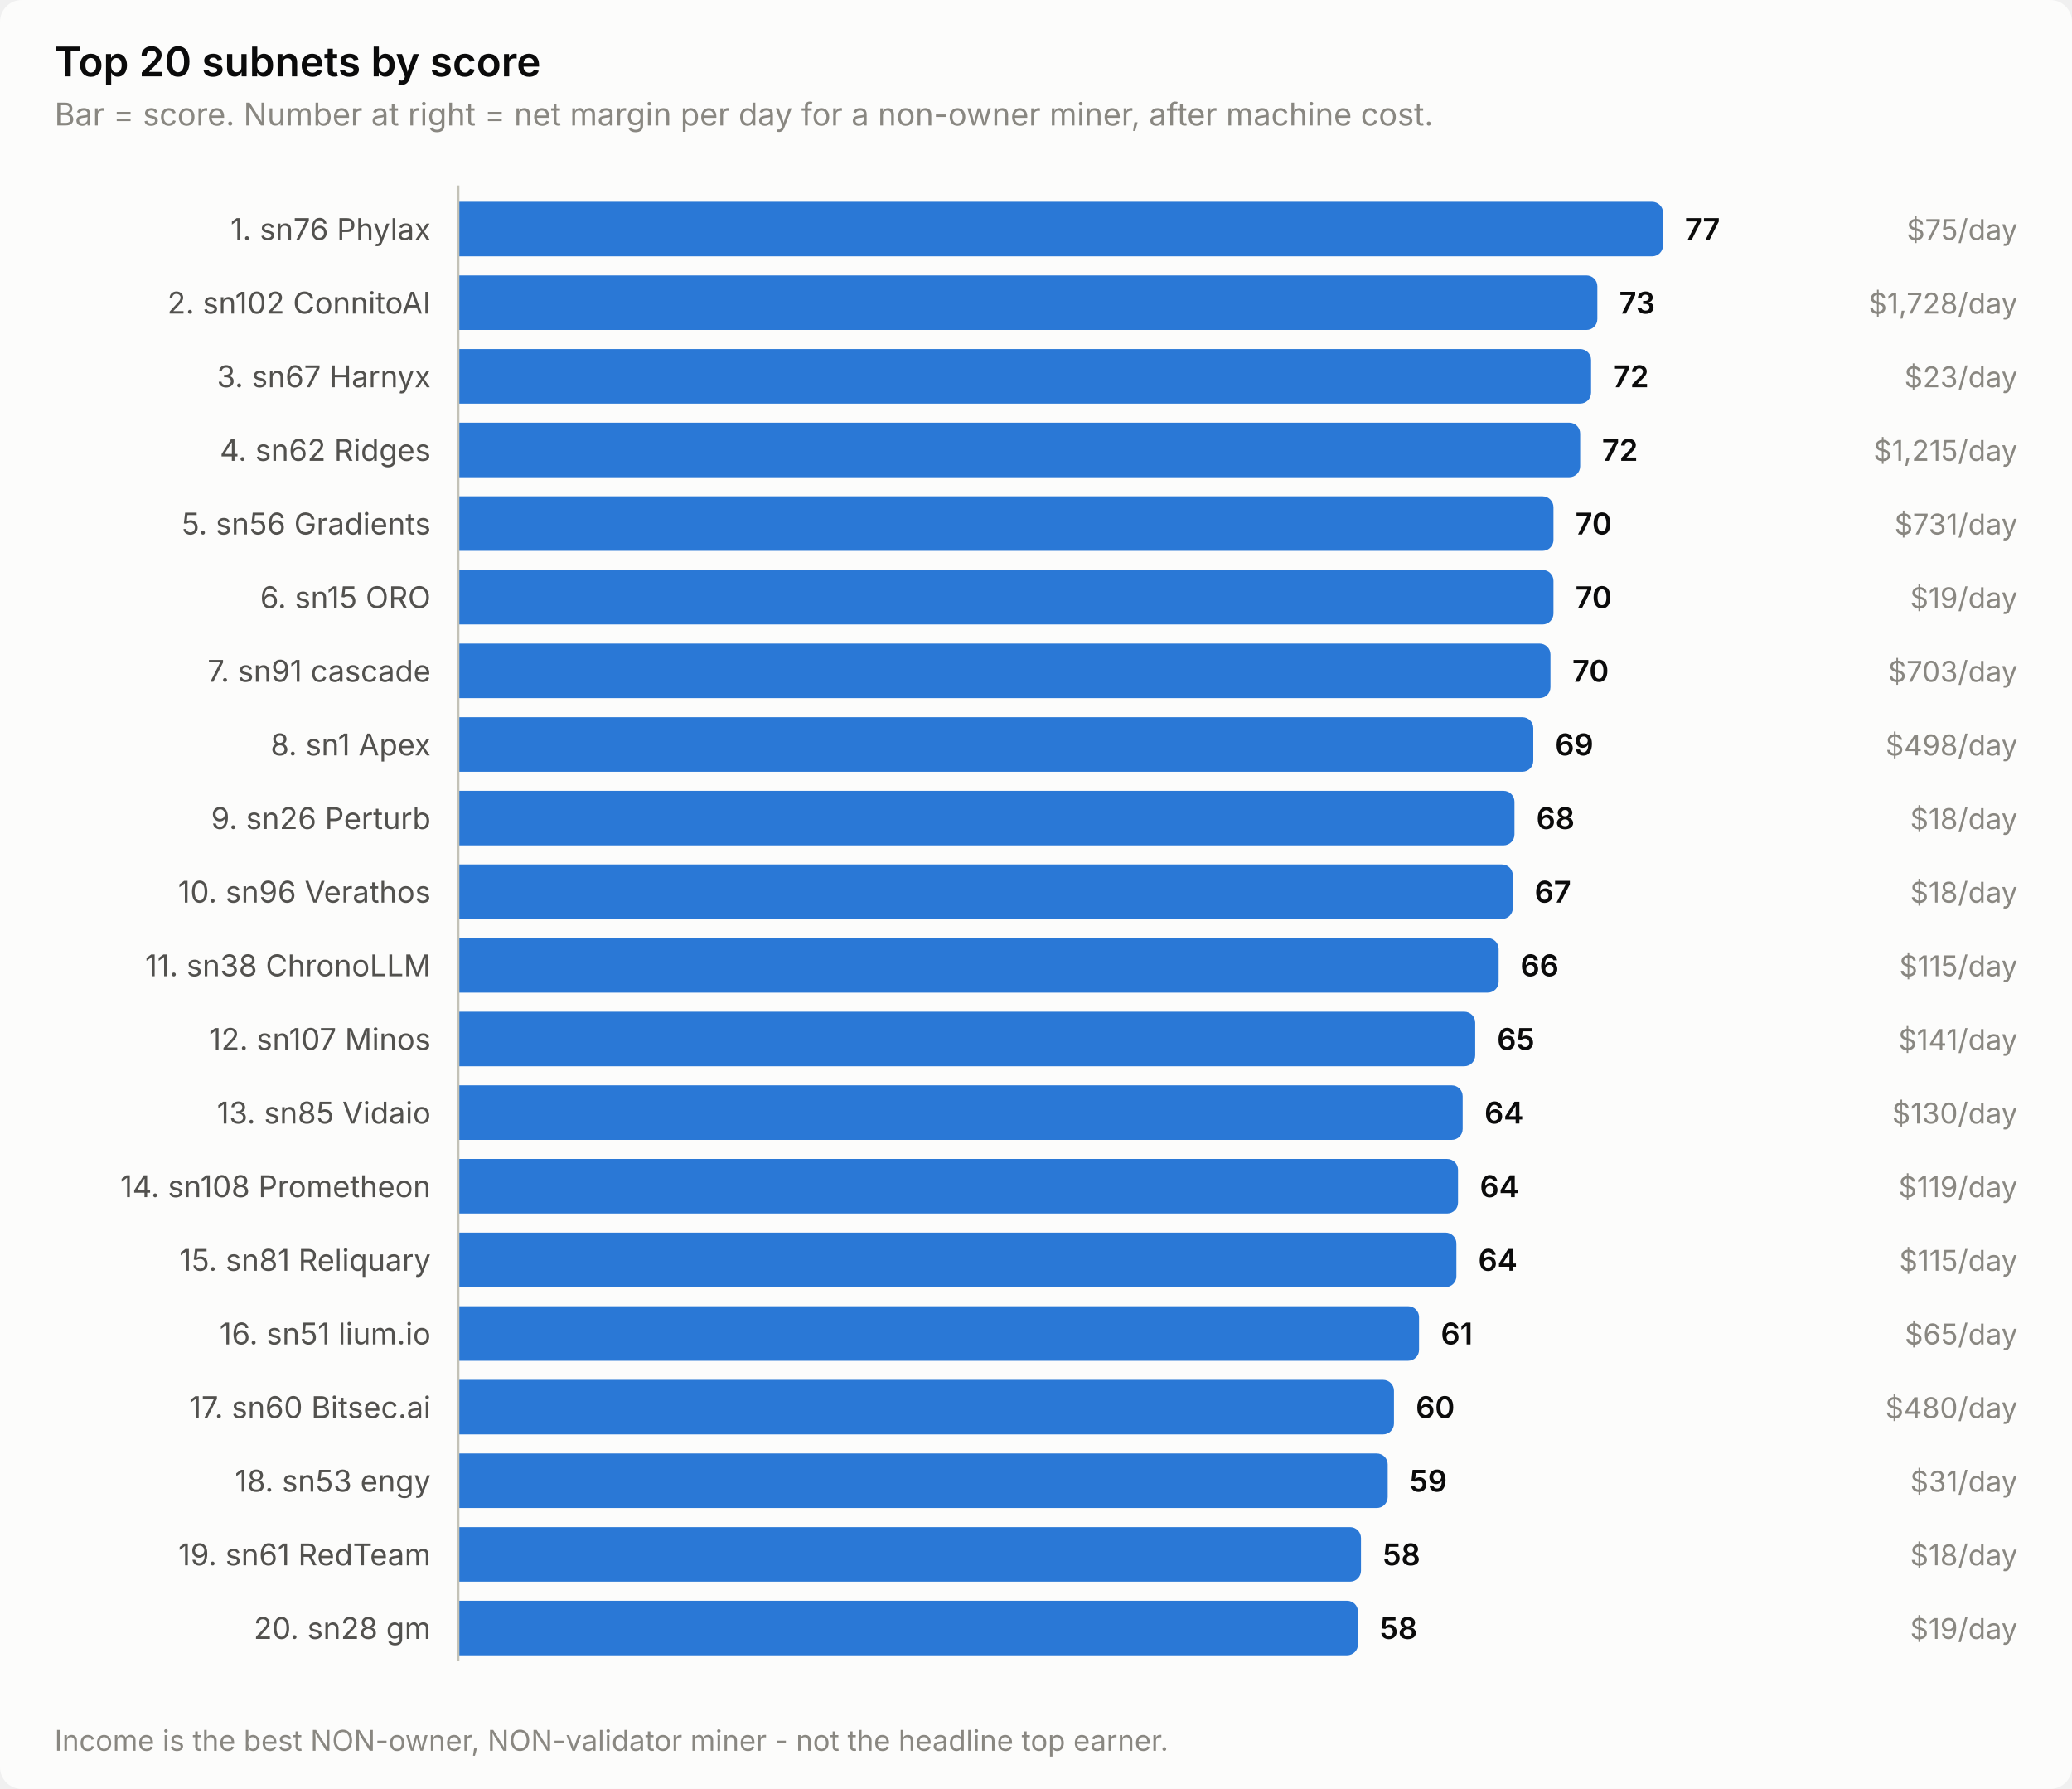
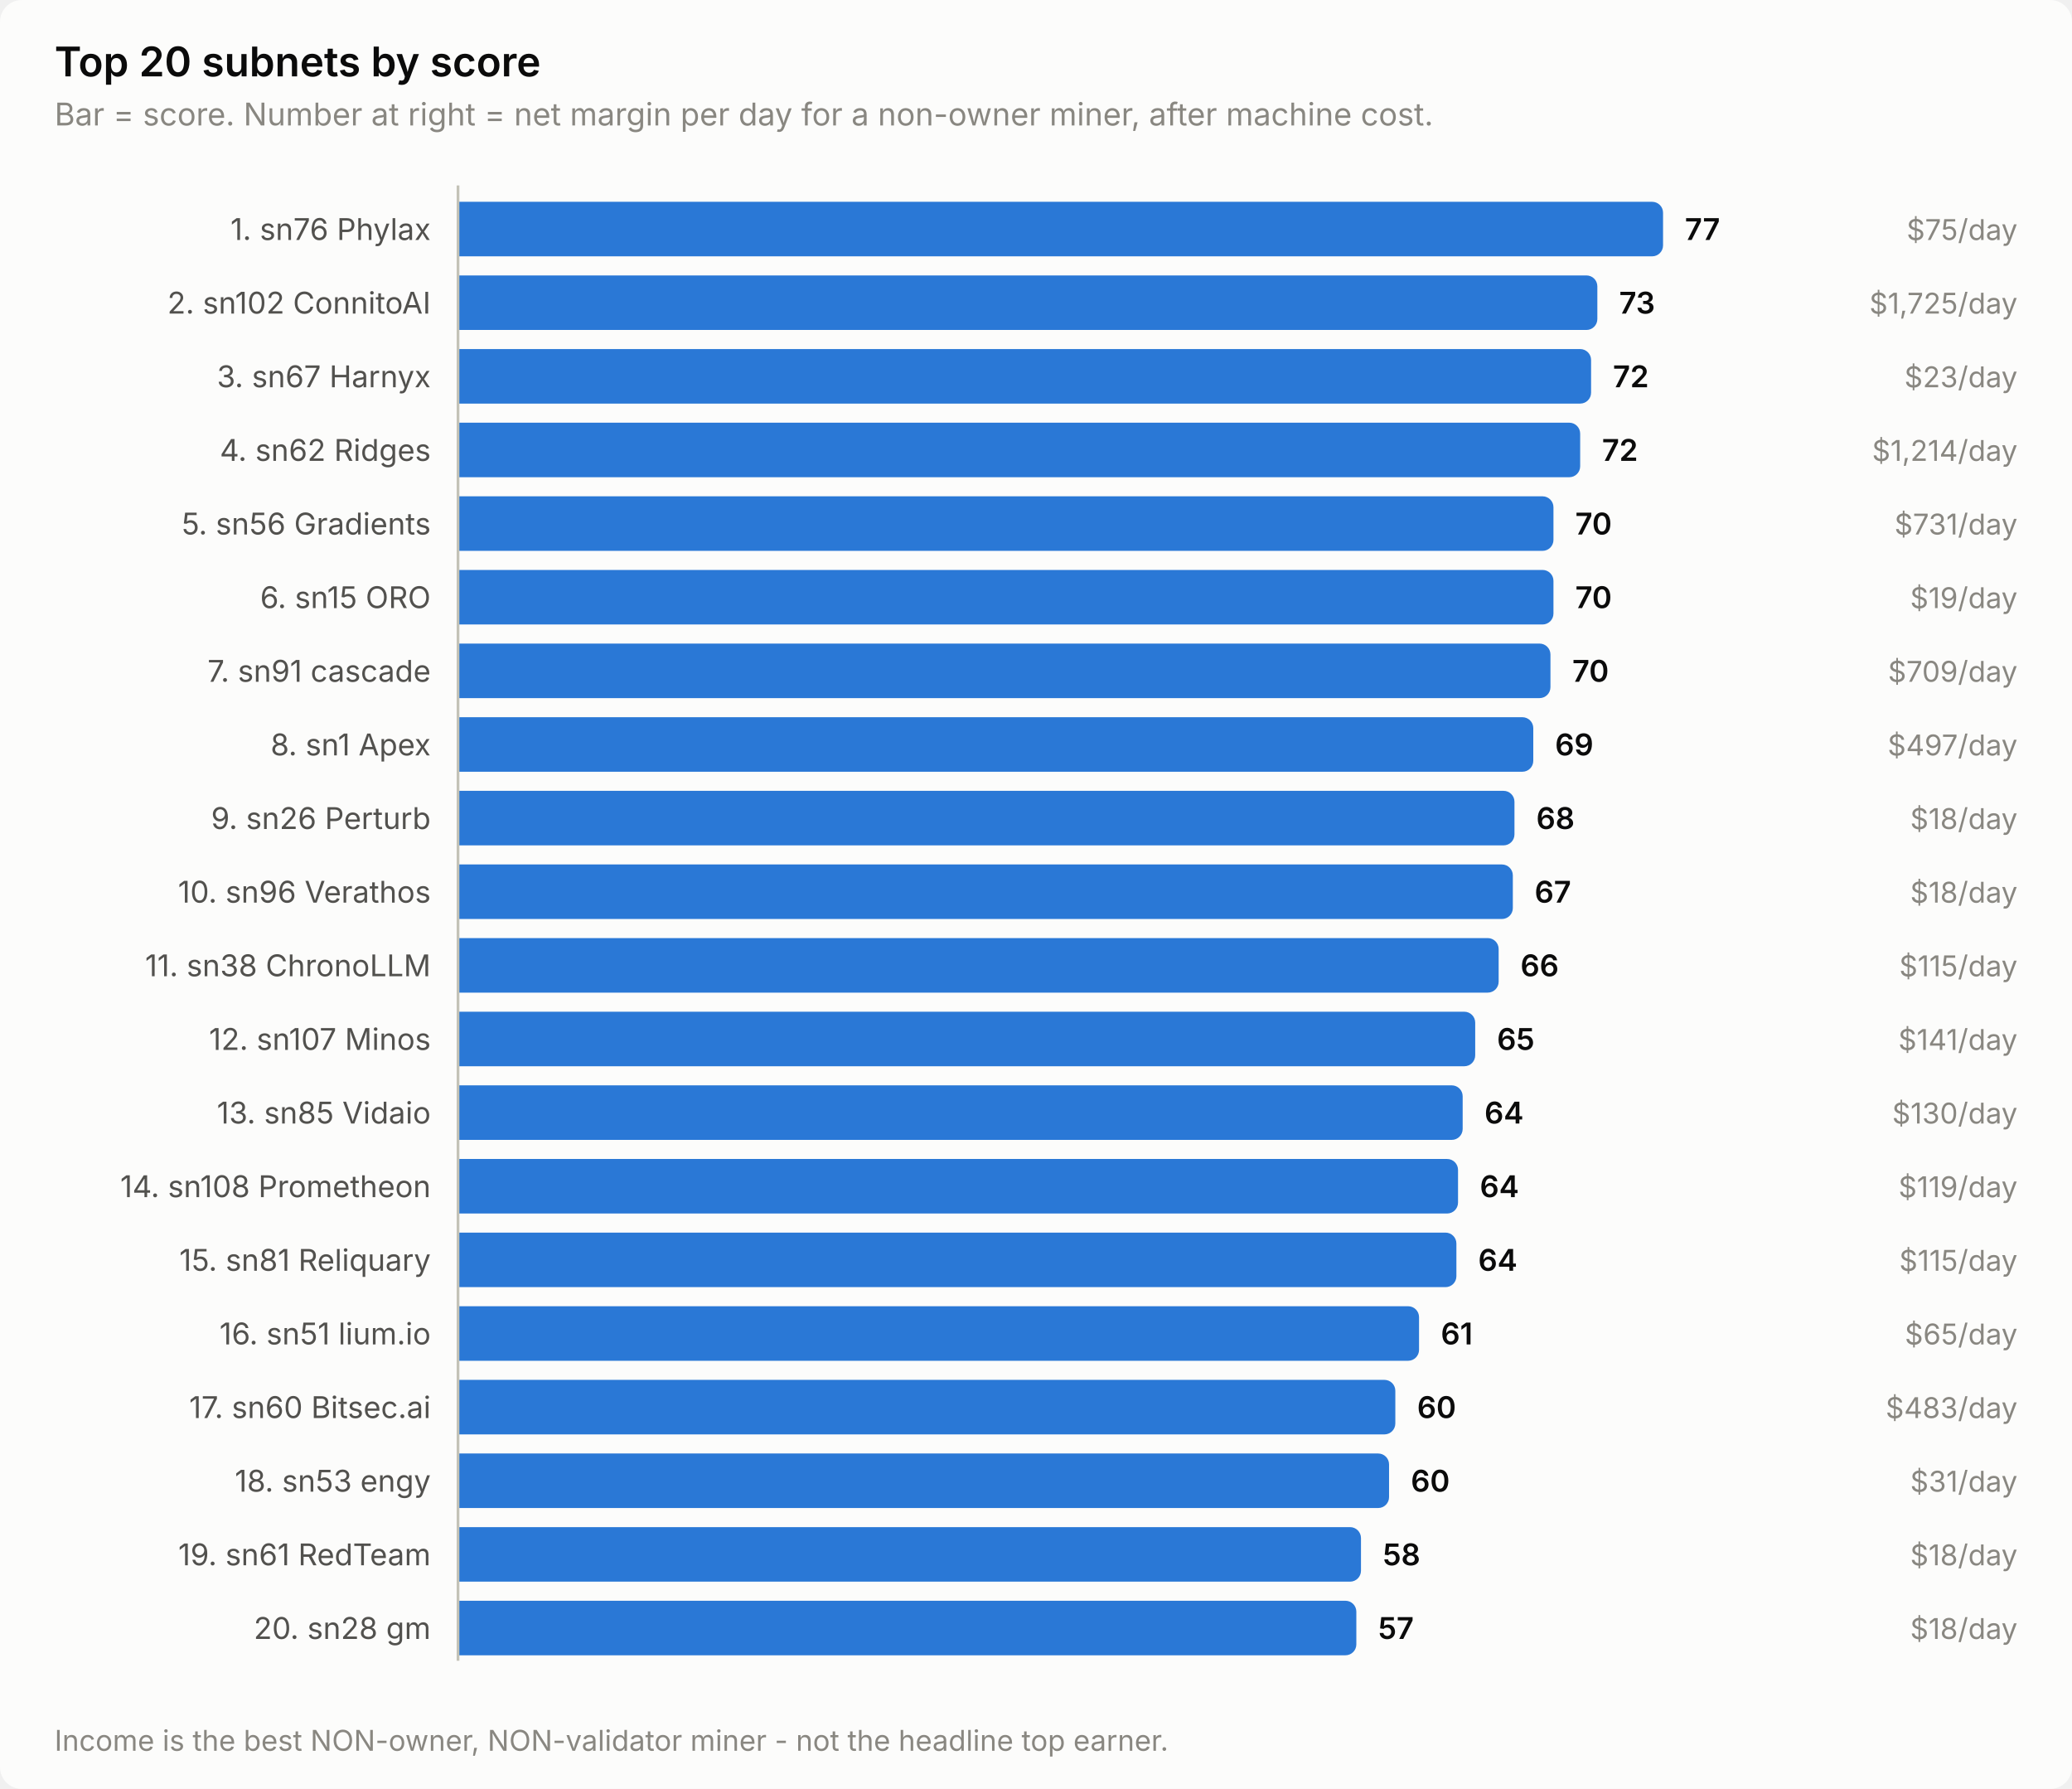
<svg xmlns="http://www.w3.org/2000/svg" width="760" height="656" viewBox="0 0 760 656" role="img" aria-label="Top 20 subnets by score">
  <style>
    text { font-family: system-ui, -apple-system, 'Segoe UI', sans-serif; }
    .t-title { font-size: 15px; font-weight: 600; }
    .t-sub { font-size: 11.5px; }
    .t-lab { font-size: 11px; }
    .t-val { font-size: 11px; font-weight: 600; font-variant-numeric: tabular-nums; }
    .t-tick { font-size: 10.5px; font-variant-numeric: tabular-nums; }

    .surface { fill: #fcfcfb; }
    .ink { fill: #0b0b0b; }
    .ink2 { fill: #52514e; }
    .muted { fill: #898781; }
    .grid { stroke: #e1e0d9; }
    .axis { stroke: #c3c2b7; }
    .accent { fill: #2a78d6; }
    .critical { fill: #d03b3b; }
    .deemph { fill: #d8d7d0; }

    @media (prefers-color-scheme: dark) {
      .surface { fill: #1a1a19; }
      .ink { fill: #ffffff; }
      .ink2 { fill: #c3c2b7; }
      .muted { fill: #898781; }
      .grid { stroke: #2c2c2a; }
      .axis { stroke: #383835; }
      .accent { fill: #3987e5; }
      .deemph { fill: #3a3a37; }
    }
</style>
  <rect class="surface" width="760" height="656" rx="8" />
  <text class="ink t-title" x="20" y="28">Top 20 subnets by score</text>
  <text class="muted t-sub" x="20" y="46">Bar = score. Number at right = net margin per day for a non-owner miner, after machine cost.</text>
  <text class="ink2 t-lab" x="158" y="88" text-anchor="end">1. sn76 Phylax</text>
  <path class="accent" d="M168.0,74.0 H606.0 a4.0,4.0 0 0 1 4.0,4.0 V90.0 a4.0,4.0 0 0 1 -4.0,4.0 H168.0 Z" />
  <text class="ink t-val" x="618.0" y="88">77</text>
  <text class="muted t-tick" x="740" y="88" text-anchor="end">$75/day</text>
  <text class="ink2 t-lab" x="158" y="115" text-anchor="end">2. sn102 ConnitoAI</text>
  <path class="accent" d="M168.0,101.0 H581.9 a4.0,4.0 0 0 1 4.0,4.0 V117.0 a4.0,4.0 0 0 1 -4.0,4.0 H168.0 Z" />
  <text class="ink t-val" x="593.9" y="115">73</text>
-   <text class="muted t-tick" x="740" y="115" text-anchor="end">$1,728/day</text>
+   <text class="muted t-tick" x="740" y="115" text-anchor="end">$1,725/day</text>
  <text class="ink2 t-lab" x="158" y="142" text-anchor="end">3. sn67 Harnyx</text>
  <path class="accent" d="M168.0,128.0 H579.6 a4.0,4.0 0 0 1 4.0,4.0 V144.0 a4.0,4.0 0 0 1 -4.0,4.0 H168.0 Z" />
  <text class="ink t-val" x="591.6" y="142">72</text>
  <text class="muted t-tick" x="740" y="142" text-anchor="end">$23/day</text>
  <text class="ink2 t-lab" x="158" y="169" text-anchor="end">4. sn62 Ridges</text>
  <path class="accent" d="M168.0,155.0 H575.6 a4.0,4.0 0 0 1 4.0,4.0 V171.0 a4.0,4.0 0 0 1 -4.0,4.0 H168.0 Z" />
  <text class="ink t-val" x="587.6" y="169">72</text>
-   <text class="muted t-tick" x="740" y="169" text-anchor="end">$1,215/day</text>
+   <text class="muted t-tick" x="740" y="169" text-anchor="end">$1,214/day</text>
  <text class="ink2 t-lab" x="158" y="196" text-anchor="end">5. sn56 Gradients</text>
  <path class="accent" d="M168.0,182.0 H565.8 a4.0,4.0 0 0 1 4.0,4.0 V198.0 a4.0,4.0 0 0 1 -4.0,4.0 H168.0 Z" />
  <text class="ink t-val" x="577.8" y="196">70</text>
  <text class="muted t-tick" x="740" y="196" text-anchor="end">$731/day</text>
  <text class="ink2 t-lab" x="158" y="223" text-anchor="end">6. sn15 ORO</text>
  <path class="accent" d="M168.0,209.0 H565.8 a4.0,4.0 0 0 1 4.0,4.0 V225.0 a4.0,4.0 0 0 1 -4.0,4.0 H168.0 Z" />
  <text class="ink t-val" x="577.8" y="223">70</text>
  <text class="muted t-tick" x="740" y="223" text-anchor="end">$19/day</text>
  <text class="ink2 t-lab" x="158" y="250" text-anchor="end">7. sn91 cascade</text>
  <path class="accent" d="M168.0,236.0 H564.7 a4.0,4.0 0 0 1 4.0,4.0 V252.0 a4.0,4.0 0 0 1 -4.0,4.0 H168.0 Z" />
  <text class="ink t-val" x="576.7" y="250">70</text>
-   <text class="muted t-tick" x="740" y="250" text-anchor="end">$703/day</text>
+   <text class="muted t-tick" x="740" y="250" text-anchor="end">$709/day</text>
  <text class="ink2 t-lab" x="158" y="277" text-anchor="end">8. sn1 Apex</text>
  <path class="accent" d="M168.0,263.0 H558.4 a4.0,4.0 0 0 1 4.0,4.0 V279.0 a4.0,4.0 0 0 1 -4.0,4.0 H168.0 Z" />
  <text class="ink t-val" x="570.4" y="277">69</text>
-   <text class="muted t-tick" x="740" y="277" text-anchor="end">$498/day</text>
+   <text class="muted t-tick" x="740" y="277" text-anchor="end">$497/day</text>
  <text class="ink2 t-lab" x="158" y="304" text-anchor="end">9. sn26 Perturb</text>
  <path class="accent" d="M168.0,290.0 H551.5 a4.0,4.0 0 0 1 4.0,4.0 V306.0 a4.0,4.0 0 0 1 -4.0,4.0 H168.0 Z" />
  <text class="ink t-val" x="563.5" y="304">68</text>
  <text class="muted t-tick" x="740" y="304" text-anchor="end">$18/day</text>
  <text class="ink2 t-lab" x="158" y="331" text-anchor="end">10. sn96 Verathos</text>
  <path class="accent" d="M168.0,317.0 H550.9 a4.0,4.0 0 0 1 4.0,4.0 V333.0 a4.0,4.0 0 0 1 -4.0,4.0 H168.0 Z" />
  <text class="ink t-val" x="562.9" y="331">67</text>
  <text class="muted t-tick" x="740" y="331" text-anchor="end">$18/day</text>
  <text class="ink2 t-lab" x="158" y="358" text-anchor="end">11. sn38 ChronoLLM</text>
  <path class="accent" d="M168.0,344.0 H545.7 a4.0,4.0 0 0 1 4.0,4.0 V360.0 a4.0,4.0 0 0 1 -4.0,4.0 H168.0 Z" />
  <text class="ink t-val" x="557.7" y="358">66</text>
  <text class="muted t-tick" x="740" y="358" text-anchor="end">$115/day</text>
  <text class="ink2 t-lab" x="158" y="385" text-anchor="end">12. sn107 Minos</text>
  <path class="accent" d="M168.0,371.0 H537.1 a4.0,4.0 0 0 1 4.0,4.0 V387.0 a4.0,4.0 0 0 1 -4.0,4.0 H168.0 Z" />
  <text class="ink t-val" x="549.1" y="385">65</text>
  <text class="muted t-tick" x="740" y="385" text-anchor="end">$141/day</text>
  <text class="ink2 t-lab" x="158" y="412" text-anchor="end">13. sn85 Vidaio</text>
  <path class="accent" d="M168.0,398.0 H532.5 a4.0,4.0 0 0 1 4.0,4.0 V414.0 a4.0,4.0 0 0 1 -4.0,4.0 H168.0 Z" />
  <text class="ink t-val" x="544.5" y="412">64</text>
  <text class="muted t-tick" x="740" y="412" text-anchor="end">$130/day</text>
  <text class="ink2 t-lab" x="158" y="439" text-anchor="end">14. sn108 Prometheon</text>
  <path class="accent" d="M168.0,425.0 H530.8 a4.0,4.0 0 0 1 4.0,4.0 V441.0 a4.0,4.0 0 0 1 -4.0,4.0 H168.0 Z" />
  <text class="ink t-val" x="542.8" y="439">64</text>
  <text class="muted t-tick" x="740" y="439" text-anchor="end">$119/day</text>
  <text class="ink2 t-lab" x="158" y="466" text-anchor="end">15. sn81 Reliquary</text>
  <path class="accent" d="M168.0,452.0 H530.2 a4.0,4.0 0 0 1 4.0,4.0 V468.0 a4.0,4.0 0 0 1 -4.0,4.0 H168.0 Z" />
  <text class="ink t-val" x="542.2" y="466">64</text>
  <text class="muted t-tick" x="740" y="466" text-anchor="end">$115/day</text>
  <text class="ink2 t-lab" x="158" y="493" text-anchor="end">16. sn51 lium.io</text>
  <path class="accent" d="M168.0,479.0 H516.5 a4.0,4.0 0 0 1 4.0,4.0 V495.0 a4.0,4.0 0 0 1 -4.0,4.0 H168.0 Z" />
  <text class="ink t-val" x="528.5" y="493">61</text>
  <text class="muted t-tick" x="740" y="493" text-anchor="end">$65/day</text>
  <text class="ink2 t-lab" x="158" y="520" text-anchor="end">17. sn60 Bitsec.ai</text>
-   <path class="accent" d="M168.0,506.0 H507.3 a4.0,4.0 0 0 1 4.0,4.0 V522.0 a4.0,4.0 0 0 1 -4.0,4.0 H168.0 Z" />
-   <text class="ink t-val" x="519.3" y="520">60</text>
-   <text class="muted t-tick" x="740" y="520" text-anchor="end">$480/day</text>
+   <path class="accent" d="M168.0,506.0 H507.8 a4.0,4.0 0 0 1 4.0,4.0 V522.0 a4.0,4.0 0 0 1 -4.0,4.0 H168.0 Z" />
+   <text class="ink t-val" x="519.8" y="520">60</text>
+   <text class="muted t-tick" x="740" y="520" text-anchor="end">$483/day</text>
  <text class="ink2 t-lab" x="158" y="547" text-anchor="end">18. sn53 engy</text>
-   <path class="accent" d="M168.0,533.0 H505.0 a4.0,4.0 0 0 1 4.0,4.0 V549.0 a4.0,4.0 0 0 1 -4.0,4.0 H168.0 Z" />
-   <text class="ink t-val" x="517.0" y="547">59</text>
+   <path class="accent" d="M168.0,533.0 H505.5 a4.0,4.0 0 0 1 4.0,4.0 V549.0 a4.0,4.0 0 0 1 -4.0,4.0 H168.0 Z" />
+   <text class="ink t-val" x="517.5" y="547">60</text>
  <text class="muted t-tick" x="740" y="547" text-anchor="end">$31/day</text>
  <text class="ink2 t-lab" x="158" y="574" text-anchor="end">19. sn61 RedTeam</text>
  <path class="accent" d="M168.0,560.0 H495.2 a4.0,4.0 0 0 1 4.0,4.0 V576.0 a4.0,4.0 0 0 1 -4.0,4.0 H168.0 Z" />
  <text class="ink t-val" x="507.2" y="574">58</text>
  <text class="muted t-tick" x="740" y="574" text-anchor="end">$18/day</text>
  <text class="ink2 t-lab" x="158" y="601" text-anchor="end">20. sn28 gm</text>
-   <path class="accent" d="M168.0,587.0 H494.1 a4.0,4.0 0 0 1 4.0,4.0 V603.0 a4.0,4.0 0 0 1 -4.0,4.0 H168.0 Z" />
-   <text class="ink t-val" x="506.1" y="601">58</text>
-   <text class="muted t-tick" x="740" y="601" text-anchor="end">$19/day</text>
+   <path class="accent" d="M168.0,587.0 H493.5 a4.0,4.0 0 0 1 4.0,4.0 V603.0 a4.0,4.0 0 0 1 -4.0,4.0 H168.0 Z" />
+   <text class="ink t-val" x="505.5" y="601">57</text>
+   <text class="muted t-tick" x="740" y="601" text-anchor="end">$18/day</text>
  <line class="axis" x1="168" y1="68" x2="168" y2="609" stroke-width="1" />
  <text class="muted t-tick" x="20" y="642">Income is the best NON-owner, NON-validator miner - not the headline top earner.</text>
</svg>
